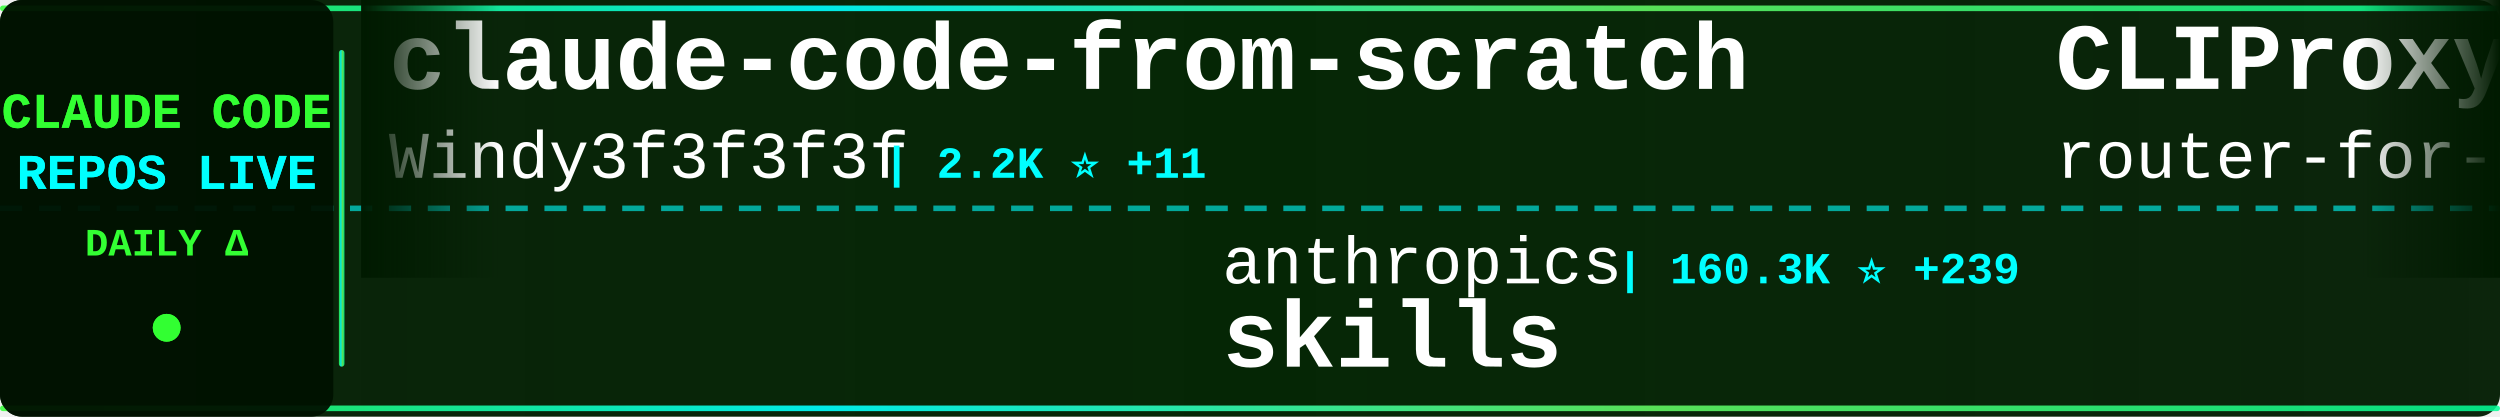
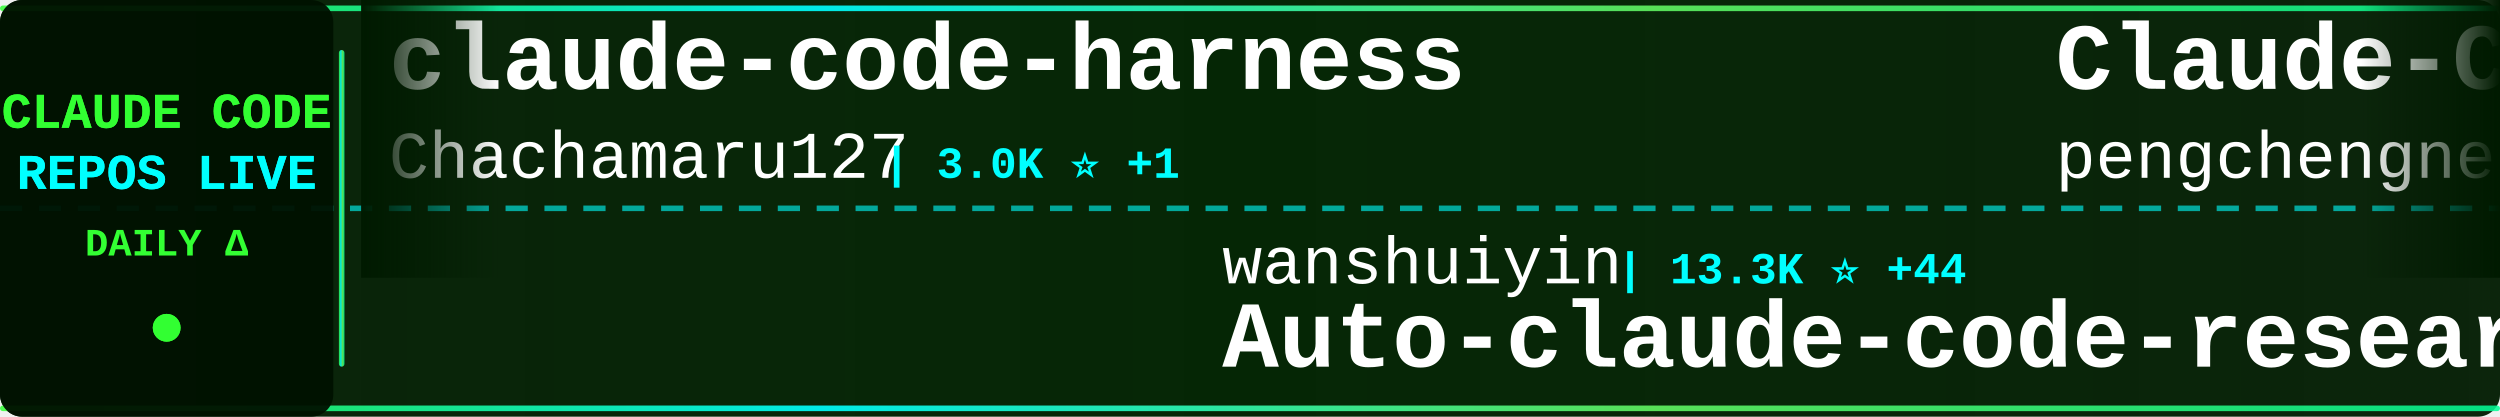
<svg xmlns="http://www.w3.org/2000/svg" width="900" height="150">
  <defs>
    <linearGradient id="tickerBg" x1="0%" y1="0%" x2="100%" y2="0%">
      <stop offset="0%" style="stop-color:#001a00;stop-opacity:0.95" />
      <stop offset="50%" style="stop-color:#002200;stop-opacity:0.98" />
      <stop offset="100%" style="stop-color:#001a00;stop-opacity:0.95" />
    </linearGradient>
    <linearGradient id="borderGrad" x1="0%" y1="0%" x2="100%" y2="0%">
      <stop offset="0%" style="stop-color:#33ff33;stop-opacity:0.85">
        <animate attributeName="stop-opacity" values="0.85;1;0.85" dur="2s" repeatCount="indefinite" />
      </stop>
      <stop offset="33%" style="stop-color:#00ffff;stop-opacity:0.9">
        <animate attributeName="stop-opacity" values="0.9;1;0.9" dur="2.2s" repeatCount="indefinite" />
      </stop>
      <stop offset="66%" style="stop-color:#66ff66;stop-opacity:0.85">
        <animate attributeName="stop-opacity" values="0.85;1;0.85" dur="1.8s" repeatCount="indefinite" />
      </stop>
      <stop offset="100%" style="stop-color:#00ff99;stop-opacity:0.85">
        <animate attributeName="stop-opacity" values="0.85;1;0.85" dur="2s" repeatCount="indefinite" />
      </stop>
    </linearGradient>
    <filter id="textGlow">
      <feGaussianBlur stdDeviation="0.1" result="coloredBlur" />
      <feMerge>
        <feMergeNode in="coloredBlur" />
        <feMergeNode in="SourceGraphic" />
      </feMerge>
    </filter>
    <filter id="metricGlow">
      <feGaussianBlur stdDeviation="0.2" result="coloredBlur" />
      <feMerge>
        <feMergeNode in="coloredBlur" />
        <feMergeNode in="SourceGraphic" />
      </feMerge>
    </filter>
    <linearGradient id="leftFade" x1="0%" y1="0%" x2="100%" y2="0%">
      <stop offset="0%" style="stop-color:#001a00;stop-opacity:1" />
      <stop offset="100%" style="stop-color:#001a00;stop-opacity:0" />
    </linearGradient>
    <linearGradient id="rightFade" x1="0%" y1="0%" x2="100%" y2="0%">
      <stop offset="0%" style="stop-color:#001a00;stop-opacity:0" />
      <stop offset="100%" style="stop-color:#001a00;stop-opacity:1" />
    </linearGradient>
  </defs>
  <rect width="900" height="150" fill="url(#tickerBg)" rx="8" />
  <rect x="0" y="2" width="900" height="2" fill="url(#borderGrad)" rx="1" />
  <rect x="0" y="146" width="900" height="2" fill="url(#borderGrad)" rx="1" />
  <line x1="0" y1="75" x2="900" y2="75" stroke="#00ffff" stroke-width="2" stroke-dasharray="8 6" opacity="0.6" />
  <rect x="0" y="0" width="120" height="150" fill="#001100" opacity="0.95" rx="8" />
  <text x="60" y="46" font-family="'Courier New', monospace" font-size="18" font-weight="bold" fill="#33ff33" text-anchor="middle" filter="url(#textGlow)">
    CLAUDE CODE
  </text>
  <text x="60" y="68" font-family="'Courier New', monospace" font-size="18" font-weight="bold" fill="#00ffff" text-anchor="middle" filter="url(#textGlow)">
    REPOS LIVE
  </text>
  <text x="60" y="92" font-family="'Courier New', monospace" font-size="14" font-weight="bold" fill="#33ff33" text-anchor="middle">
    DAILY Δ
  </text>
  <circle cx="60" cy="118" r="5" fill="#33ff33" filter="url(#metricGlow)">
    <animate attributeName="r" values="4;6;4" dur="1.5s" repeatCount="indefinite" />
    <animate attributeName="opacity" values="0.6;1;0.6" dur="1.5s" repeatCount="indefinite" />
  </circle>
  <rect x="122" y="18" width="2" height="114" fill="url(#borderGrad)" rx="1" />
  <clipPath id="tickerClip">
    <rect x="130" y="0" width="770" height="150" />
  </clipPath>
  <g clip-path="url(#tickerClip)">
    <g id="tickerItems">
      <animateTransform attributeName="transform" attributeType="XML" type="translate" from="0 0" to="-3000 0" dur="54s" repeatCount="indefinite" />
      <g transform="translate(0, 0)">
-         <text x="140" y="32" font-family="'Courier New', monospace" font-size="34" font-weight="bold" fill="#ffffff">claude-code-from-scratch</text>
-         <text x="140" y="64" font-family="'Courier New', monospace" font-size="24" font-weight="normal" fill="#ffffff" opacity="1.0">Windy3f3f3f3f</text>
-         <text x="318" y="64" font-family="'Courier New', monospace" font-size="16" font-weight="bold" fill="#00ffff"> | 2.2K ⭐ +11</text>
+         <text x="140" y="32" font-family="'Courier New', monospace" font-size="34" font-weight="bold" fill="#ffffff">claude-code-harness</text>
+         <text x="140" y="64" font-family="'Courier New', monospace" font-size="24" font-weight="normal" fill="#ffffff" opacity="1.0">Chachamaru127</text>
+         <text x="318" y="64" font-family="'Courier New', monospace" font-size="16" font-weight="bold" fill="#00ffff"> | 3.0K ⭐ +1</text>
      </g>
      <g transform="translate(300, 0)">
-         <text x="140" y="102" font-family="'Courier New', monospace" font-size="24" font-weight="normal" fill="#ffffff" opacity="1.0">anthropics</text>
-         <text x="282" y="102" font-family="'Courier New', monospace" font-size="16" font-weight="bold" fill="#00ffff"> | 160.3K ⭐ +239</text>
-         <text x="140" y="132" font-family="'Courier New', monospace" font-size="34" font-weight="bold" fill="#ffffff">skills</text>
+         <text x="140" y="102" font-family="'Courier New', monospace" font-size="24" font-weight="normal" fill="#ffffff" opacity="1.0">wanshuiyin</text>
+         <text x="282" y="102" font-family="'Courier New', monospace" font-size="16" font-weight="bold" fill="#00ffff"> | 13.3K ⭐ +44</text>
+         <text x="140" y="132" font-family="'Courier New', monospace" font-size="34" font-weight="bold" fill="#ffffff">Auto-claude-code-researc...</text>
      </g>
      <g transform="translate(600, 0)">
-         <text x="140" y="32" font-family="'Courier New', monospace" font-size="34" font-weight="bold" fill="#ffffff">CLIProxyAPI</text>
-         <text x="140" y="64" font-family="'Courier New', monospace" font-size="24" font-weight="normal" fill="#ffffff" opacity="1.0">router-for-me</text>
-         <text x="318" y="64" font-family="'Courier New', monospace" font-size="16" font-weight="bold" fill="#00ffff"> | 39.9K ⭐ +151</text>
+         <text x="140" y="32" font-family="'Courier New', monospace" font-size="34" font-weight="bold" fill="#ffffff">Claude-Code</text>
+         <text x="140" y="64" font-family="'Courier New', monospace" font-size="24" font-weight="normal" fill="#ffffff" opacity="1.0">pengchengneo</text>
+         <text x="306" y="64" font-family="'Courier New', monospace" font-size="16" font-weight="bold" fill="#00ffff"> | 1.6K ⭐ +3</text>
      </g>
      <g transform="translate(900, 0)">
-         <text x="140" y="102" font-family="'Courier New', monospace" font-size="24" font-weight="normal" fill="#ffffff" opacity="1.0">VoltAgent</text>
-         <text x="270" y="102" font-family="'Courier New', monospace" font-size="16" font-weight="bold" fill="#00ffff"> | 23.2K ⭐ +40</text>
-         <text x="140" y="132" font-family="'Courier New', monospace" font-size="34" font-weight="bold" fill="#ffffff">awesome-claude-code-suba...</text>
+         <text x="140" y="102" font-family="'Courier New', monospace" font-size="24" font-weight="normal" fill="#ffffff" opacity="1.0">RichardAtCT</text>
+         <text x="294" y="102" font-family="'Courier New', monospace" font-size="16" font-weight="bold" fill="#00ffff"> | 2.7K ⭐ +1</text>
+         <text x="140" y="132" font-family="'Courier New', monospace" font-size="34" font-weight="bold" fill="#ffffff">claude-code-telegram</text>
      </g>
      <g transform="translate(1200, 0)">
-         <text x="140" y="32" font-family="'Courier New', monospace" font-size="34" font-weight="bold" fill="#ffffff">claude-code-analysis</text>
-         <text x="140" y="64" font-family="'Courier New', monospace" font-size="24" font-weight="normal" fill="#ffffff" opacity="1.0">liuup</text>
-         <text x="222" y="64" font-family="'Courier New', monospace" font-size="16" font-weight="bold" fill="#00ffff"> | 3.5K ⭐ +7</text>
+         <text x="140" y="32" font-family="'Courier New', monospace" font-size="34" font-weight="bold" fill="#ffffff">claude-code-source</text>
+         <text x="140" y="64" font-family="'Courier New', monospace" font-size="24" font-weight="normal" fill="#ffffff" opacity="1.0">hangsman</text>
+         <text x="258" y="64" font-family="'Courier New', monospace" font-size="16" font-weight="bold" fill="#00ffff"> | 787 ⭐</text>
      </g>
      <g transform="translate(1500, 0)">
-         <text x="140" y="102" font-family="'Courier New', monospace" font-size="24" font-weight="normal" fill="#ffffff" opacity="1.0">huangserva</text>
-         <text x="282" y="102" font-family="'Courier New', monospace" font-size="16" font-weight="bold" fill="#00ffff"> | 618 ⭐ +1</text>
-         <text x="140" y="132" font-family="'Courier New', monospace" font-size="34" font-weight="bold" fill="#ffffff">claude-code-cli</text>
+         <text x="140" y="102" font-family="'Courier New', monospace" font-size="24" font-weight="normal" fill="#ffffff" opacity="1.0">AICoderTudou</text>
+         <text x="306" y="102" font-family="'Courier New', monospace" font-size="16" font-weight="bold" fill="#00ffff"> | 498 ⭐</text>
+         <text x="140" y="132" font-family="'Courier New', monospace" font-size="34" font-weight="bold" fill="#ffffff">claude-code-tudou</text>
      </g>
      <g transform="translate(1800, 0)">
-         <text x="140" y="32" font-family="'Courier New', monospace" font-size="34" font-weight="bold" fill="#ffffff">Auto-claude-code-researc...</text>
-         <text x="140" y="64" font-family="'Courier New', monospace" font-size="24" font-weight="normal" fill="#ffffff" opacity="1.0">wanshuiyin</text>
-         <text x="282" y="64" font-family="'Courier New', monospace" font-size="16" font-weight="bold" fill="#00ffff"> | 13.3K ⭐ +40</text>
+         <text x="140" y="32" font-family="'Courier New', monospace" font-size="34" font-weight="bold" fill="#ffffff">claude-code-templates</text>
+         <text x="140" y="64" font-family="'Courier New', monospace" font-size="24" font-weight="normal" fill="#ffffff" opacity="1.0">davila7</text>
+         <text x="246" y="64" font-family="'Courier New', monospace" font-size="16" font-weight="bold" fill="#00ffff"> | 28.9K ⭐ +234</text>
      </g>
      <g transform="translate(2100, 0)">
-         <text x="140" y="102" font-family="'Courier New', monospace" font-size="24" font-weight="normal" fill="#ffffff" opacity="1.0">anthropics</text>
-         <text x="282" y="102" font-family="'Courier New', monospace" font-size="16" font-weight="bold" fill="#00ffff"> | 901 ⭐</text>
-         <text x="140" y="132" font-family="'Courier New', monospace" font-size="34" font-weight="bold" fill="#ffffff">claude-code-base-action</text>
+         <text x="140" y="102" font-family="'Courier New', monospace" font-size="24" font-weight="normal" fill="#ffffff" opacity="1.0">lintsinghua</text>
+         <text x="294" y="102" font-family="'Courier New', monospace" font-size="16" font-weight="bold" fill="#00ffff"> | 3.9K ⭐ +3</text>
+         <text x="140" y="132" font-family="'Courier New', monospace" font-size="34" font-weight="bold" fill="#ffffff">claude-code-book</text>
      </g>
      <g transform="translate(2400, 0)">
-         <text x="140" y="32" font-family="'Courier New', monospace" font-size="34" font-weight="bold" fill="#ffffff">Claude-code</text>
-         <text x="140" y="64" font-family="'Courier New', monospace" font-size="24" font-weight="normal" fill="#ffffff" opacity="1.0">zstmfhy</text>
-         <text x="246" y="64" font-family="'Courier New', monospace" font-size="16" font-weight="bold" fill="#00ffff"> | 190 ⭐</text>
+         <text x="140" y="32" font-family="'Courier New', monospace" font-size="34" font-weight="bold" fill="#ffffff">awesome-claude-code-tool...</text>
+         <text x="140" y="64" font-family="'Courier New', monospace" font-size="24" font-weight="normal" fill="#ffffff" opacity="1.0">rohitg00</text>
+         <text x="258" y="64" font-family="'Courier New', monospace" font-size="16" font-weight="bold" fill="#00ffff"> | 2.3K ⭐ +6</text>
      </g>
      <g transform="translate(2700, 0)">
-         <text x="140" y="102" font-family="'Courier New', monospace" font-size="24" font-weight="normal" fill="#ffffff" opacity="1.0">fuergaosi233</text>
-         <text x="306" y="102" font-family="'Courier New', monospace" font-size="16" font-weight="bold" fill="#00ffff"> | 2.7K ⭐ +3</text>
-         <text x="140" y="132" font-family="'Courier New', monospace" font-size="34" font-weight="bold" fill="#ffffff">claude-code-proxy</text>
+         <text x="140" y="102" font-family="'Courier New', monospace" font-size="24" font-weight="normal" fill="#ffffff" opacity="1.0">router-for-me</text>
+         <text x="318" y="102" font-family="'Courier New', monospace" font-size="16" font-weight="bold" fill="#00ffff"> | 39.9K ⭐ +155</text>
+         <text x="140" y="132" font-family="'Courier New', monospace" font-size="34" font-weight="bold" fill="#ffffff">CLIProxyAPI</text>
      </g>
      <g transform="translate(3000, 0)">
-         <text x="140" y="32" font-family="'Courier New', monospace" font-size="34" font-weight="bold" fill="#ffffff">claude-code-from-scratch</text>
-         <text x="140" y="64" font-family="'Courier New', monospace" font-size="24" font-weight="normal" fill="#ffffff" opacity="1.0">Windy3f3f3f3f</text>
-         <text x="318" y="64" font-family="'Courier New', monospace" font-size="16" font-weight="bold" fill="#00ffff"> | 2.2K ⭐ +11</text>
+         <text x="140" y="32" font-family="'Courier New', monospace" font-size="34" font-weight="bold" fill="#ffffff">claude-code-harness</text>
+         <text x="140" y="64" font-family="'Courier New', monospace" font-size="24" font-weight="normal" fill="#ffffff" opacity="1.0">Chachamaru127</text>
+         <text x="318" y="64" font-family="'Courier New', monospace" font-size="16" font-weight="bold" fill="#00ffff"> | 3.0K ⭐ +1</text>
      </g>
      <g transform="translate(3300, 0)">
-         <text x="140" y="102" font-family="'Courier New', monospace" font-size="24" font-weight="normal" fill="#ffffff" opacity="1.0">anthropics</text>
-         <text x="282" y="102" font-family="'Courier New', monospace" font-size="16" font-weight="bold" fill="#00ffff"> | 160.3K ⭐ +239</text>
-         <text x="140" y="132" font-family="'Courier New', monospace" font-size="34" font-weight="bold" fill="#ffffff">skills</text>
+         <text x="140" y="102" font-family="'Courier New', monospace" font-size="24" font-weight="normal" fill="#ffffff" opacity="1.0">wanshuiyin</text>
+         <text x="282" y="102" font-family="'Courier New', monospace" font-size="16" font-weight="bold" fill="#00ffff"> | 13.3K ⭐ +44</text>
+         <text x="140" y="132" font-family="'Courier New', monospace" font-size="34" font-weight="bold" fill="#ffffff">Auto-claude-code-researc...</text>
      </g>
      <g transform="translate(3600, 0)">
-         <text x="140" y="32" font-family="'Courier New', monospace" font-size="34" font-weight="bold" fill="#ffffff">CLIProxyAPI</text>
-         <text x="140" y="64" font-family="'Courier New', monospace" font-size="24" font-weight="normal" fill="#ffffff" opacity="1.0">router-for-me</text>
-         <text x="318" y="64" font-family="'Courier New', monospace" font-size="16" font-weight="bold" fill="#00ffff"> | 39.9K ⭐ +151</text>
+         <text x="140" y="32" font-family="'Courier New', monospace" font-size="34" font-weight="bold" fill="#ffffff">Claude-Code</text>
+         <text x="140" y="64" font-family="'Courier New', monospace" font-size="24" font-weight="normal" fill="#ffffff" opacity="1.0">pengchengneo</text>
+         <text x="306" y="64" font-family="'Courier New', monospace" font-size="16" font-weight="bold" fill="#00ffff"> | 1.6K ⭐ +3</text>
      </g>
      <g transform="translate(3900, 0)">
-         <text x="140" y="102" font-family="'Courier New', monospace" font-size="24" font-weight="normal" fill="#ffffff" opacity="1.0">VoltAgent</text>
-         <text x="270" y="102" font-family="'Courier New', monospace" font-size="16" font-weight="bold" fill="#00ffff"> | 23.2K ⭐ +40</text>
-         <text x="140" y="132" font-family="'Courier New', monospace" font-size="34" font-weight="bold" fill="#ffffff">awesome-claude-code-suba...</text>
+         <text x="140" y="102" font-family="'Courier New', monospace" font-size="24" font-weight="normal" fill="#ffffff" opacity="1.0">RichardAtCT</text>
+         <text x="294" y="102" font-family="'Courier New', monospace" font-size="16" font-weight="bold" fill="#00ffff"> | 2.7K ⭐ +1</text>
+         <text x="140" y="132" font-family="'Courier New', monospace" font-size="34" font-weight="bold" fill="#ffffff">claude-code-telegram</text>
      </g>
    </g>
  </g>
  <rect x="130" y="0" width="50" height="100" fill="url(#leftFade)" />
  <rect x="850" y="0" width="50" height="100" fill="url(#rightFade)" />
</svg>
